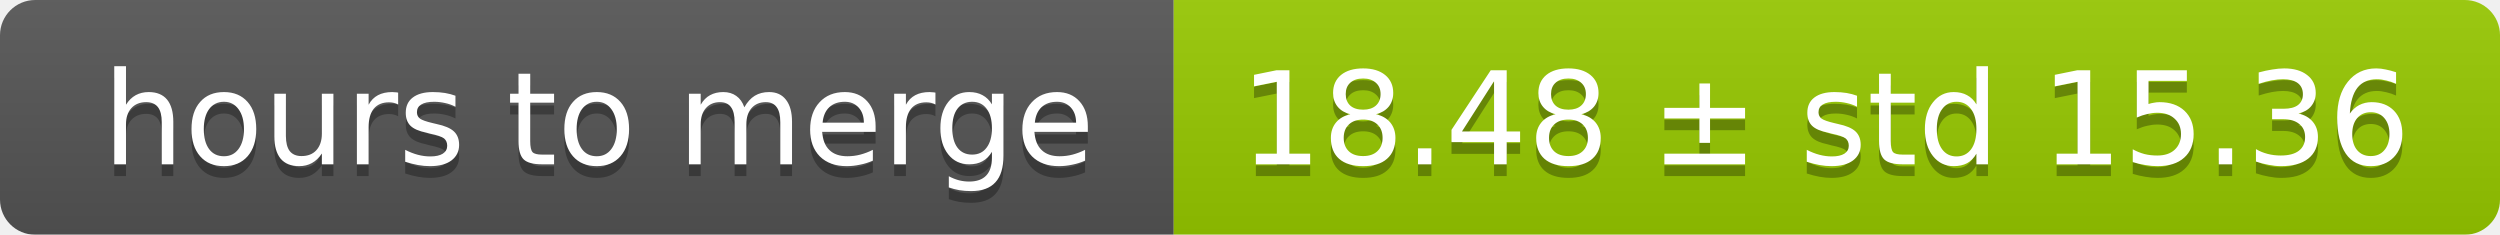
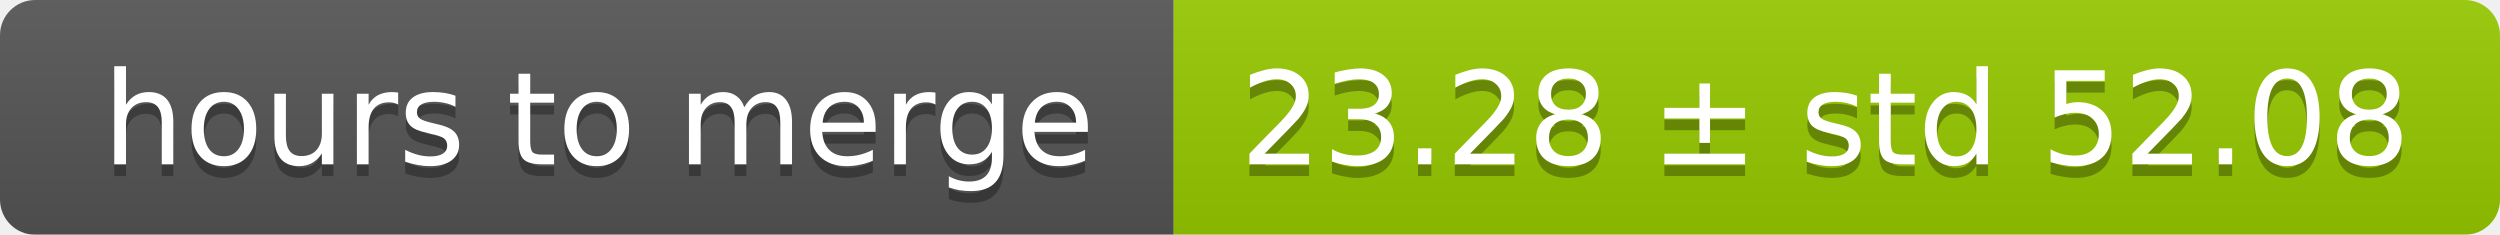
<svg xmlns="http://www.w3.org/2000/svg" width="213" height="20">
  <linearGradient id="smooth" x2="0" y2="100%">
    <stop offset="0" stop-color="#bbb" stop-opacity=".1" />
    <stop offset="1" stop-opacity=".1" />
  </linearGradient>
  <mask id="round">
    <rect width="213" height="20" rx="3" fill="#fff" />
  </mask>
  <g mask="url(#round)">
    <rect width="100" height="20" fill="#555" />
    <rect x="100" width="113" height="20" fill="#97ca00" />
    <rect width="213" height="20" fill="url(#smooth)" />
  </g>
  <g fill="#fff" text-anchor="middle" font-family="DejaVu Sans,Verdana,Geneva,sans-serif" font-size="11">
    <text x="51" y="15" fill="#010101" fill-opacity=".3">hours to merge</text>
    <text x="51" y="14">hours to merge</text>
-     <text x="155.5" y="15" fill="#010101" fill-opacity=".3">18.48 ± std 15.36</text>
-     <text x="155.5" y="14">18.48 ± std 15.36</text>
+     <text x="155.5" y="15" fill="#010101" fill-opacity=".3">23.28 ± std 52.08</text>
+     <text x="155.5" y="14">23.28 ± std 52.08</text>
  </g>
</svg>
